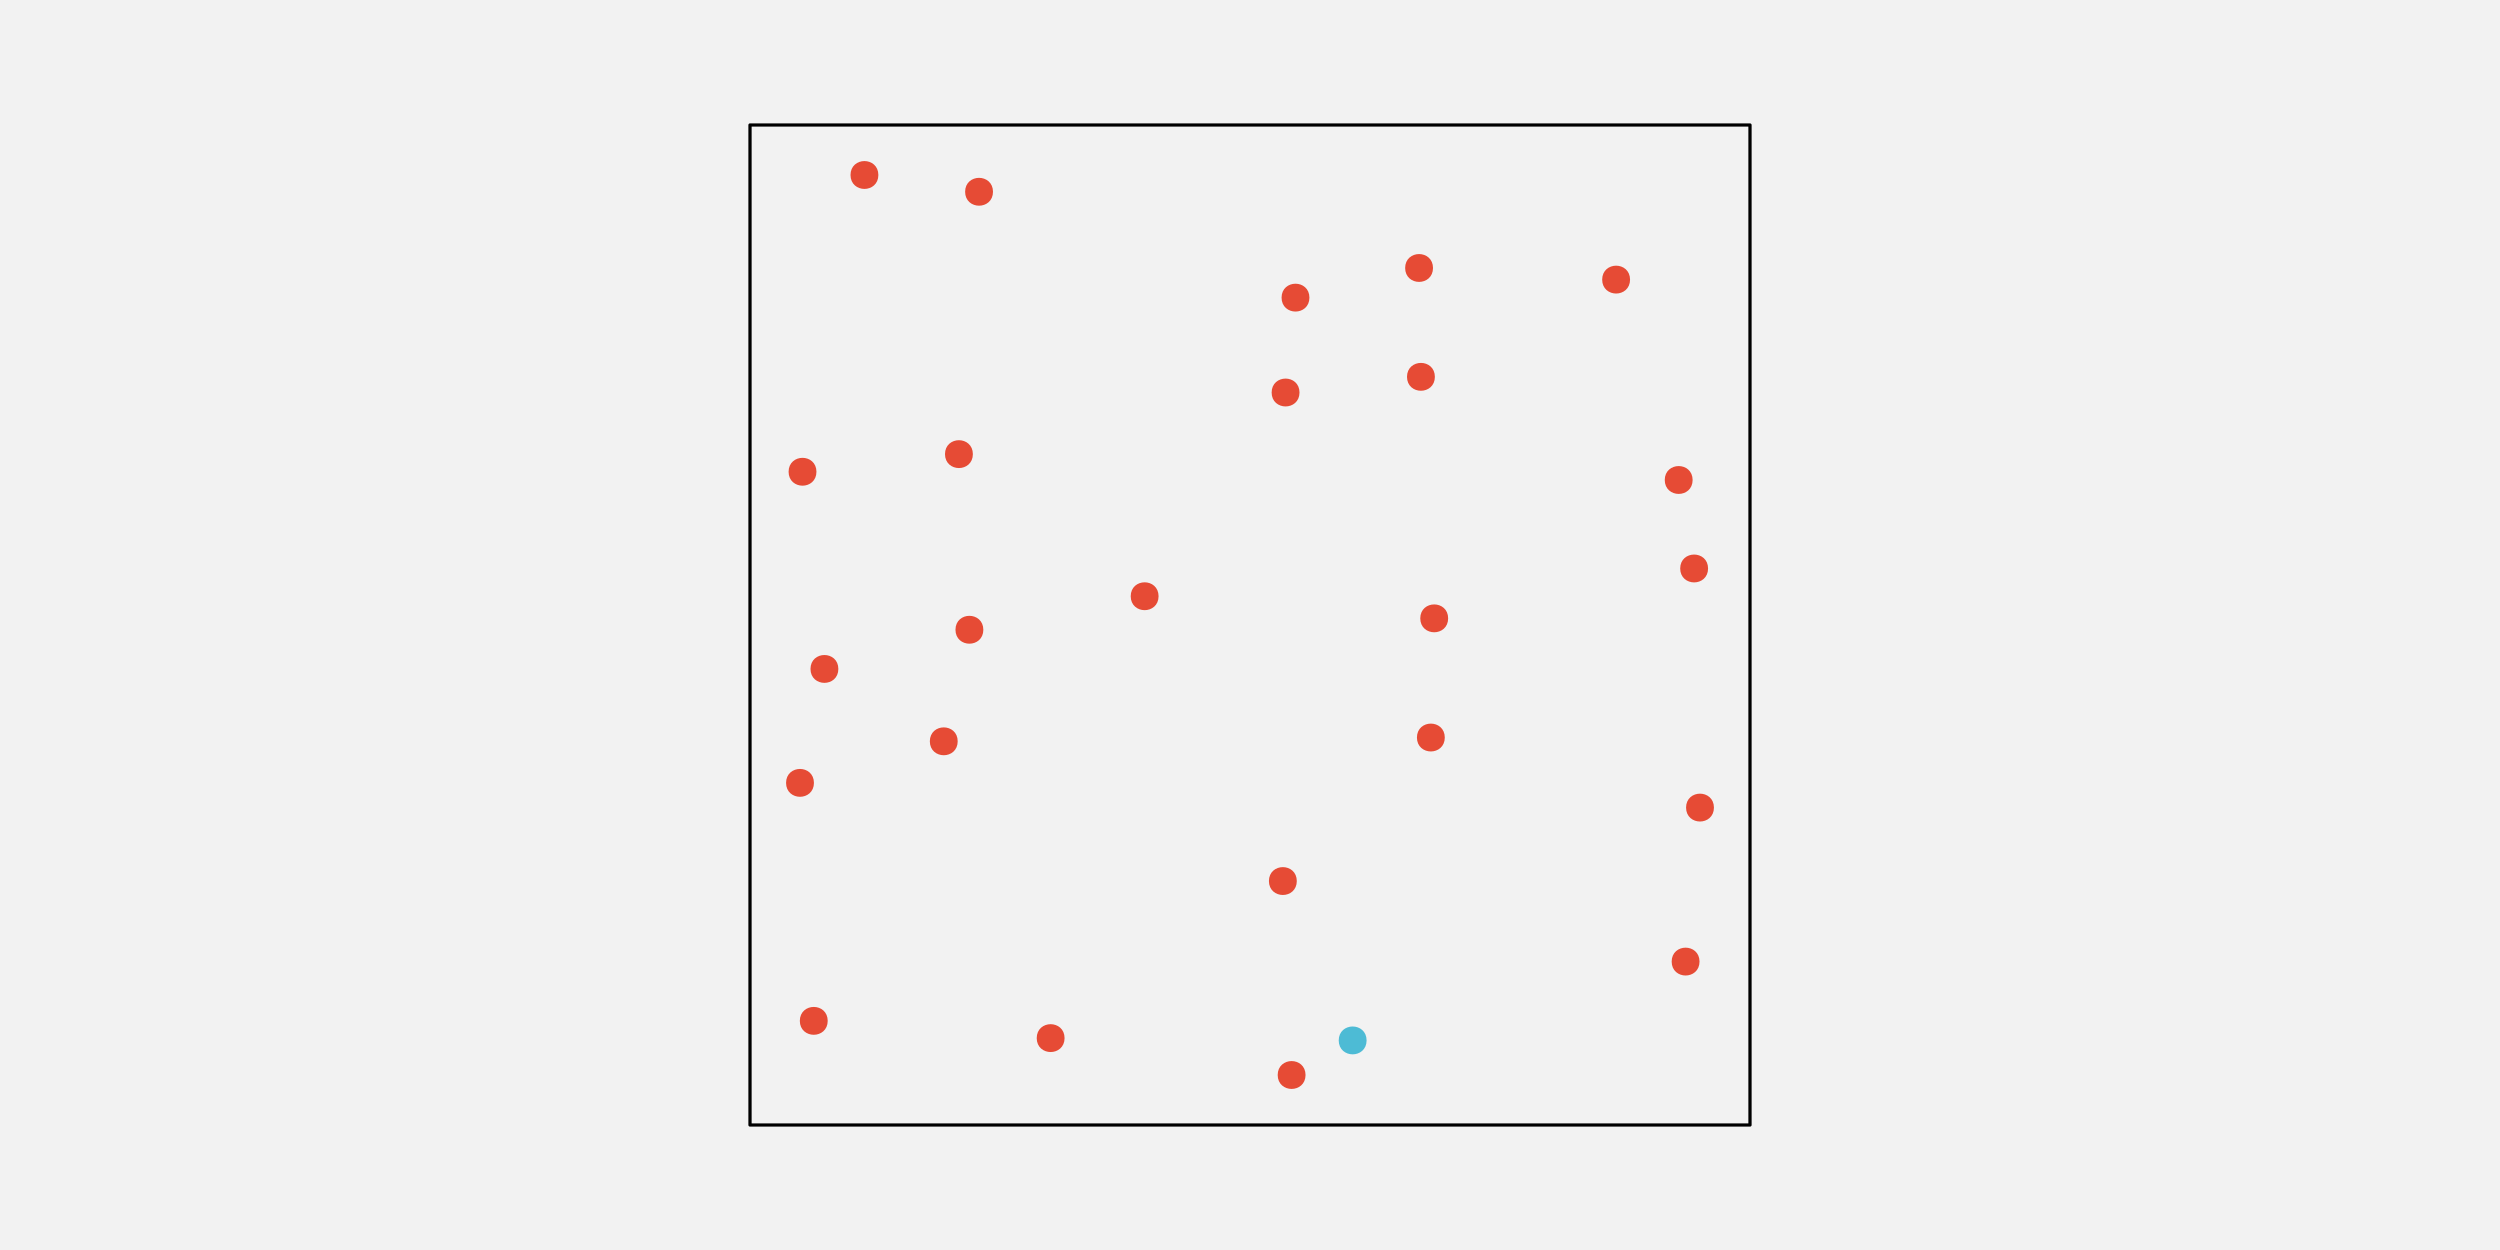
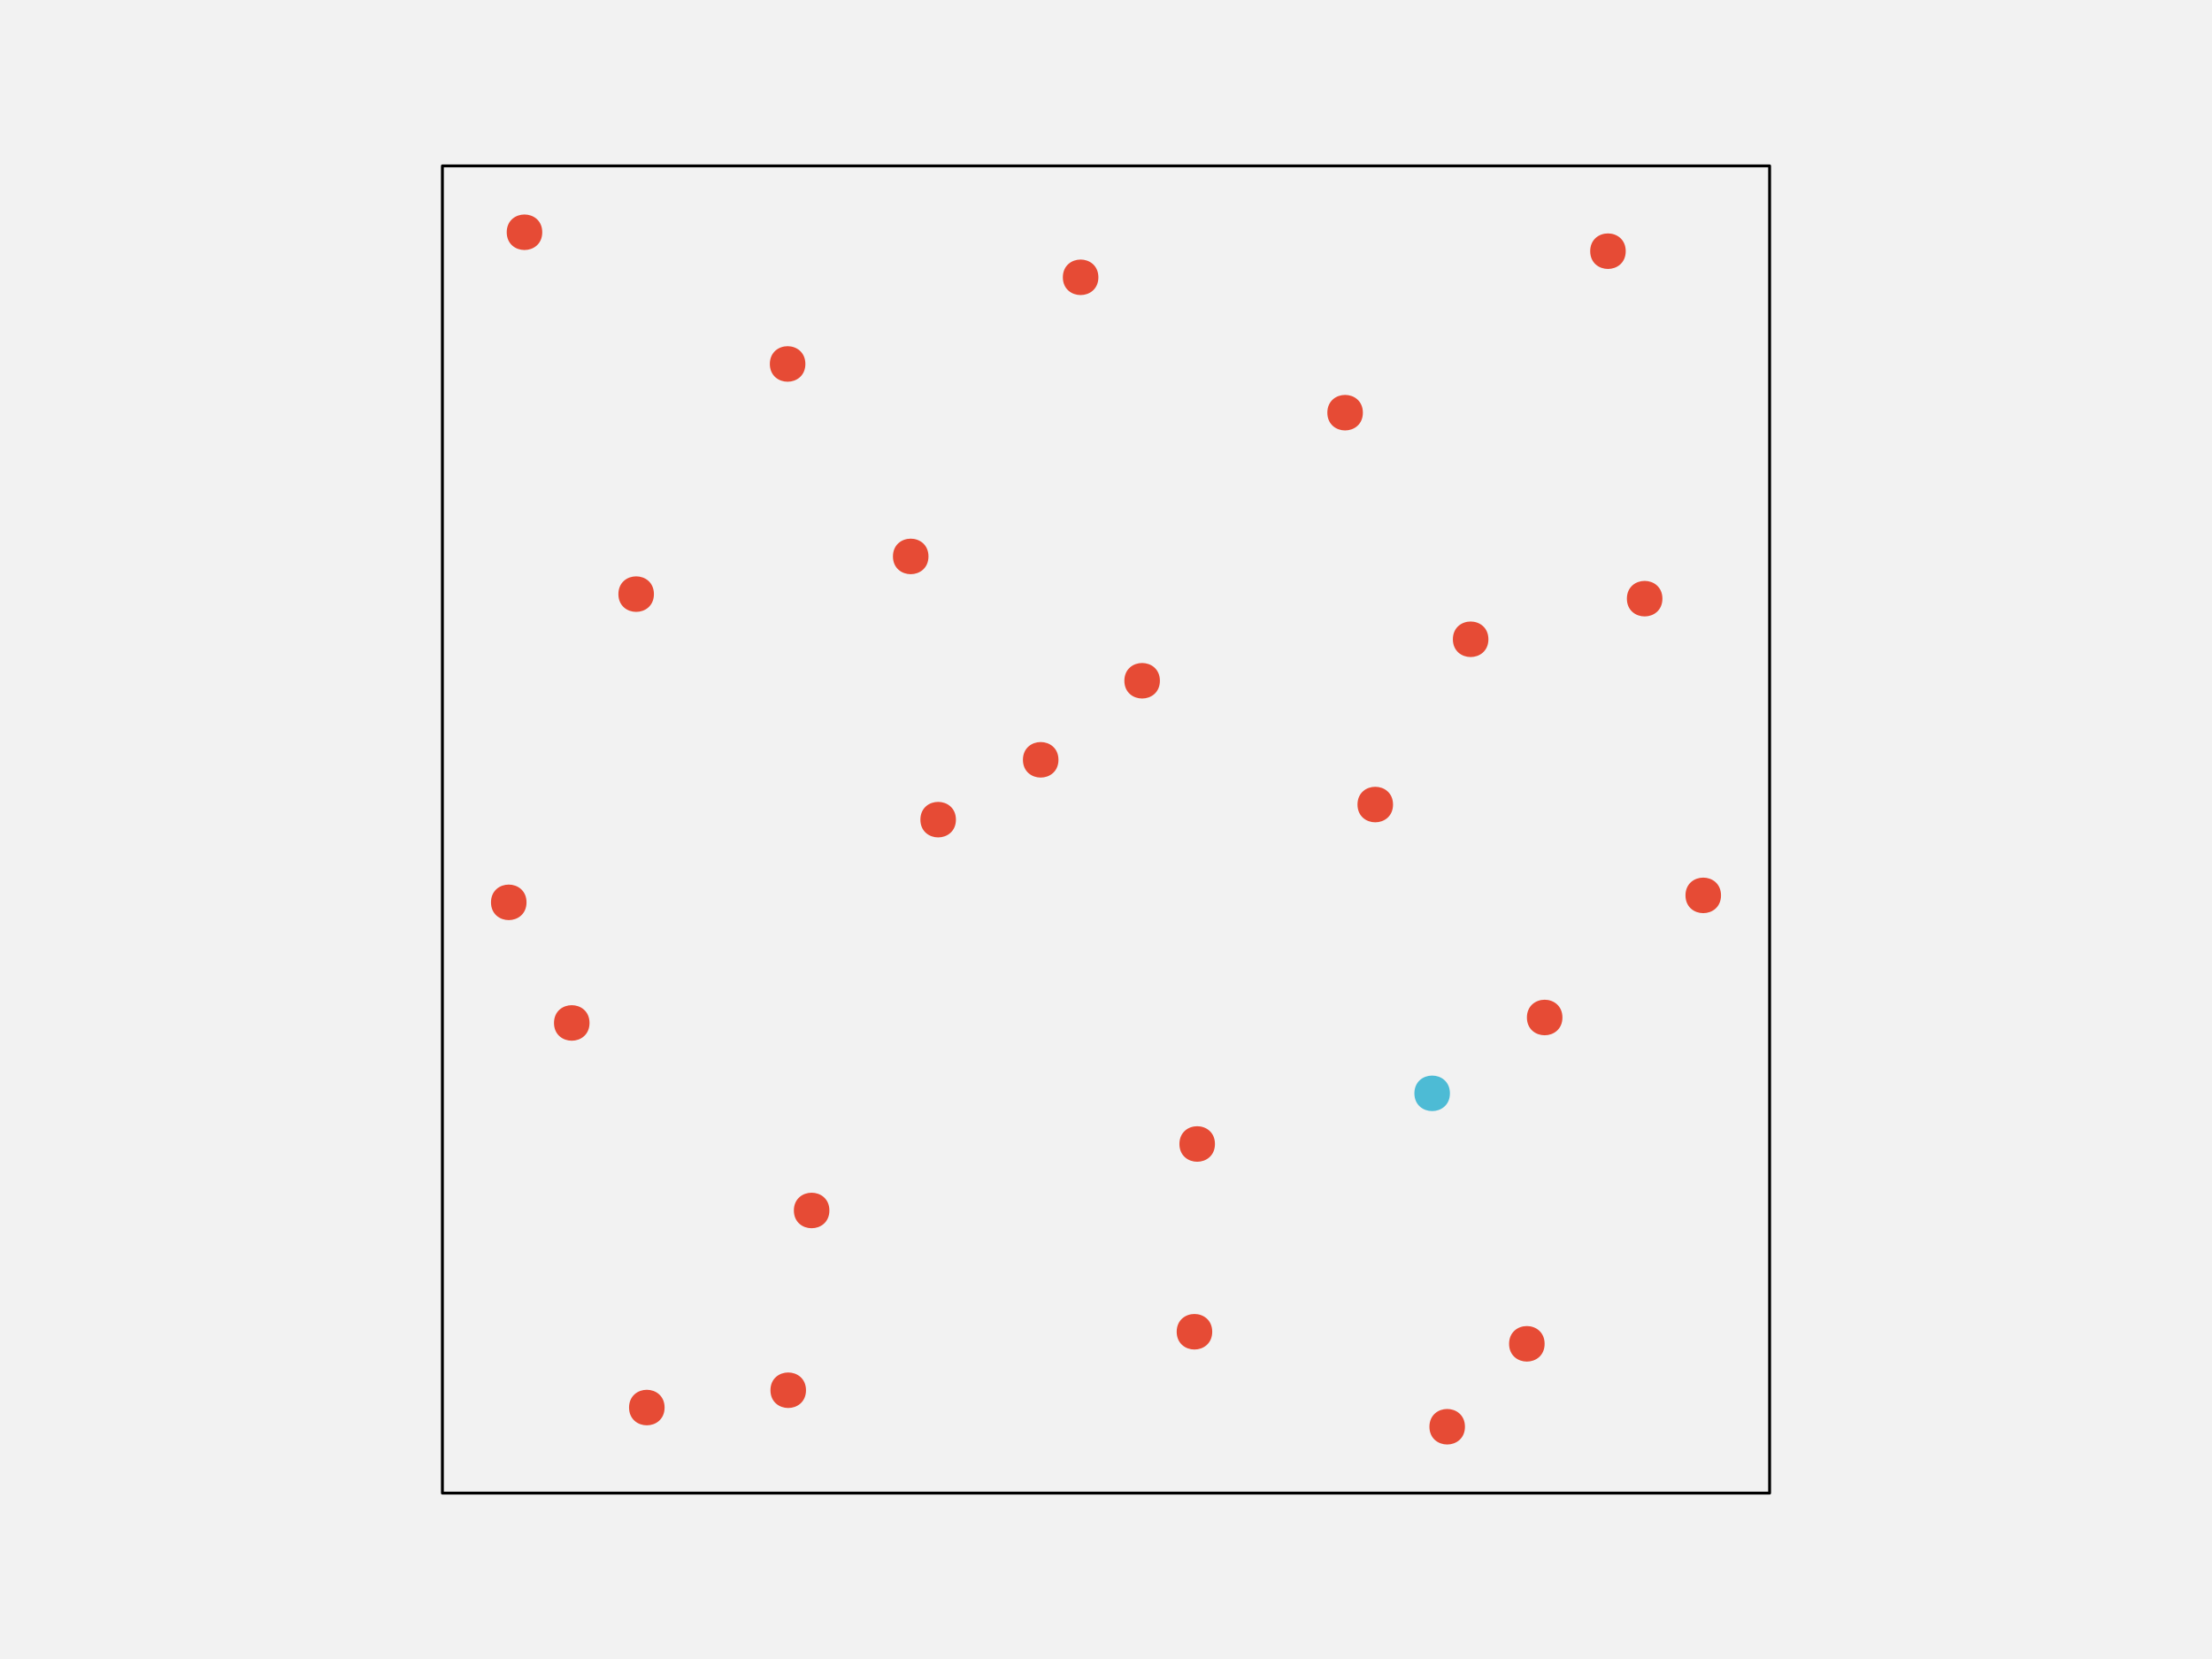
- <svg xmlns="http://www.w3.org/2000/svg" width="576pt" height="288pt" viewBox="0 0 576 288" version="1.1">
+ <svg xmlns="http://www.w3.org/2000/svg" width="576pt" height="432pt" viewBox="0 0 576 432" version="1.1">
  <g id="surface212">
-     <rect x="0" y="0" width="576" height="288" style="fill:rgb(94.902%,94.902%,94.902%);fill-opacity:1;stroke:none;" />
-     <path style="fill-rule:nonzero;fill:rgb(94.902%,94.902%,94.902%);fill-opacity:1;stroke-width:0.75;stroke-linecap:round;stroke-linejoin:round;stroke:rgb(0%,0%,0%);stroke-opacity:1;stroke-miterlimit:10;" d="M 172.801 259.199 L 403.199 259.199 L 403.199 28.801 L 172.801 28.801 Z M 172.801 259.199 " />
-     <path style="fill-rule:nonzero;fill:rgb(90.196%,29.412%,20.784%);fill-opacity:1;stroke-width:0.75;stroke-linecap:round;stroke-linejoin:round;stroke:rgb(90.196%,29.412%,20.784%);stroke-opacity:1;stroke-miterlimit:10;" d="M 190.328 235.207 C 190.328 238.984 184.656 238.984 184.656 235.207 C 184.656 231.426 190.328 231.426 190.328 235.207 " />
-     <path style="fill-rule:nonzero;fill:rgb(90.196%,29.412%,20.784%);fill-opacity:1;stroke-width:0.75;stroke-linecap:round;stroke-linejoin:round;stroke:rgb(90.196%,29.412%,20.784%);stroke-opacity:1;stroke-miterlimit:10;" d="M 244.902 239.18 C 244.902 242.961 239.234 242.961 239.234 239.18 C 239.234 235.402 244.902 235.402 244.902 239.18 " />
-     <path style="fill-rule:nonzero;fill:rgb(90.196%,29.412%,20.784%);fill-opacity:1;stroke-width:0.75;stroke-linecap:round;stroke-linejoin:round;stroke:rgb(90.196%,29.412%,20.784%);stroke-opacity:1;stroke-miterlimit:10;" d="M 300.422 247.68 C 300.422 251.461 294.754 251.461 294.754 247.68 C 294.754 243.902 300.422 243.902 300.422 247.68 " />
-     <path style="fill-rule:nonzero;fill:rgb(30.196%,73.333%,83.529%);fill-opacity:1;stroke-width:0.75;stroke-linecap:round;stroke-linejoin:round;stroke:rgb(30.196%,73.333%,83.529%);stroke-opacity:1;stroke-miterlimit:10;" d="M 314.488 239.711 C 314.488 243.492 308.816 243.492 308.816 239.711 C 308.816 235.934 314.488 235.934 314.488 239.711 " />
-     <path style="fill-rule:nonzero;fill:rgb(90.196%,29.412%,20.784%);fill-opacity:1;stroke-width:0.75;stroke-linecap:round;stroke-linejoin:round;stroke:rgb(90.196%,29.412%,20.784%);stroke-opacity:1;stroke-miterlimit:10;" d="M 391.195 221.551 C 391.195 225.328 385.527 225.328 385.527 221.551 C 385.527 217.77 391.195 217.77 391.195 221.551 " />
-     <path style="fill-rule:nonzero;fill:rgb(90.196%,29.412%,20.784%);fill-opacity:1;stroke-width:0.75;stroke-linecap:round;stroke-linejoin:round;stroke:rgb(90.196%,29.412%,20.784%);stroke-opacity:1;stroke-miterlimit:10;" d="M 187.156 180.375 C 187.156 184.152 181.484 184.152 181.484 180.375 C 181.484 176.594 187.156 176.594 187.156 180.375 " />
-     <path style="fill-rule:nonzero;fill:rgb(90.196%,29.412%,20.784%);fill-opacity:1;stroke-width:0.75;stroke-linecap:round;stroke-linejoin:round;stroke:rgb(90.196%,29.412%,20.784%);stroke-opacity:1;stroke-miterlimit:10;" d="M 220.277 170.797 C 220.277 174.578 214.609 174.578 214.609 170.797 C 214.609 167.02 220.277 167.02 220.277 170.797 " />
-     <path style="fill-rule:nonzero;fill:rgb(90.196%,29.412%,20.784%);fill-opacity:1;stroke-width:0.75;stroke-linecap:round;stroke-linejoin:round;stroke:rgb(90.196%,29.412%,20.784%);stroke-opacity:1;stroke-miterlimit:10;" d="M 298.406 202.996 C 298.406 206.773 292.734 206.773 292.734 202.996 C 292.734 199.215 298.406 199.215 298.406 202.996 " />
-     <path style="fill-rule:nonzero;fill:rgb(90.196%,29.412%,20.784%);fill-opacity:1;stroke-width:0.75;stroke-linecap:round;stroke-linejoin:round;stroke:rgb(90.196%,29.412%,20.784%);stroke-opacity:1;stroke-miterlimit:10;" d="M 332.504 169.93 C 332.504 173.707 326.836 173.707 326.836 169.93 C 326.836 166.148 332.504 166.148 332.504 169.93 " />
-     <path style="fill-rule:nonzero;fill:rgb(90.196%,29.412%,20.784%);fill-opacity:1;stroke-width:0.75;stroke-linecap:round;stroke-linejoin:round;stroke:rgb(90.196%,29.412%,20.784%);stroke-opacity:1;stroke-miterlimit:10;" d="M 394.516 186.07 C 394.516 189.848 388.844 189.848 388.844 186.07 C 388.844 182.289 394.516 182.289 394.516 186.07 " />
-     <path style="fill-rule:nonzero;fill:rgb(90.196%,29.412%,20.784%);fill-opacity:1;stroke-width:0.75;stroke-linecap:round;stroke-linejoin:round;stroke:rgb(90.196%,29.412%,20.784%);stroke-opacity:1;stroke-miterlimit:10;" d="M 192.781 154.125 C 192.781 157.902 187.113 157.902 187.113 154.125 C 187.113 150.344 192.781 150.344 192.781 154.125 " />
-     <path style="fill-rule:nonzero;fill:rgb(90.196%,29.412%,20.784%);fill-opacity:1;stroke-width:0.75;stroke-linecap:round;stroke-linejoin:round;stroke:rgb(90.196%,29.412%,20.784%);stroke-opacity:1;stroke-miterlimit:10;" d="M 226.184 145.098 C 226.184 148.879 220.516 148.879 220.516 145.098 C 220.516 141.316 226.184 141.316 226.184 145.098 " />
-     <path style="fill-rule:nonzero;fill:rgb(90.196%,29.412%,20.784%);fill-opacity:1;stroke-width:0.75;stroke-linecap:round;stroke-linejoin:round;stroke:rgb(90.196%,29.412%,20.784%);stroke-opacity:1;stroke-miterlimit:10;" d="M 266.559 137.375 C 266.559 141.152 260.891 141.152 260.891 137.375 C 260.891 133.594 266.559 133.594 266.559 137.375 " />
-     <path style="fill-rule:nonzero;fill:rgb(90.196%,29.412%,20.784%);fill-opacity:1;stroke-width:0.75;stroke-linecap:round;stroke-linejoin:round;stroke:rgb(90.196%,29.412%,20.784%);stroke-opacity:1;stroke-miterlimit:10;" d="M 333.277 142.469 C 333.277 146.246 327.605 146.246 327.605 142.469 C 327.605 138.688 333.277 138.688 333.277 142.469 " />
-     <path style="fill-rule:nonzero;fill:rgb(90.196%,29.412%,20.784%);fill-opacity:1;stroke-width:0.75;stroke-linecap:round;stroke-linejoin:round;stroke:rgb(90.196%,29.412%,20.784%);stroke-opacity:1;stroke-miterlimit:10;" d="M 393.164 130.977 C 393.164 134.758 387.492 134.758 387.492 130.977 C 387.492 127.199 393.164 127.199 393.164 130.977 " />
-     <path style="fill-rule:nonzero;fill:rgb(90.196%,29.412%,20.784%);fill-opacity:1;stroke-width:0.75;stroke-linecap:round;stroke-linejoin:round;stroke:rgb(90.196%,29.412%,20.784%);stroke-opacity:1;stroke-miterlimit:10;" d="M 187.734 108.695 C 187.734 112.473 182.066 112.473 182.066 108.695 C 182.066 104.914 187.734 104.914 187.734 108.695 " />
-     <path style="fill-rule:nonzero;fill:rgb(90.196%,29.412%,20.784%);fill-opacity:1;stroke-width:0.75;stroke-linecap:round;stroke-linejoin:round;stroke:rgb(90.196%,29.412%,20.784%);stroke-opacity:1;stroke-miterlimit:10;" d="M 223.773 104.633 C 223.773 108.41 218.102 108.41 218.102 104.633 C 218.102 100.852 223.773 100.852 223.773 104.633 " />
-     <path style="fill-rule:nonzero;fill:rgb(90.196%,29.412%,20.784%);fill-opacity:1;stroke-width:0.75;stroke-linecap:round;stroke-linejoin:round;stroke:rgb(90.196%,29.412%,20.784%);stroke-opacity:1;stroke-miterlimit:10;" d="M 299.031 90.438 C 299.031 94.215 293.359 94.215 293.359 90.438 C 293.359 86.656 299.031 86.656 299.031 90.438 " />
-     <path style="fill-rule:nonzero;fill:rgb(90.196%,29.412%,20.784%);fill-opacity:1;stroke-width:0.75;stroke-linecap:round;stroke-linejoin:round;stroke:rgb(90.196%,29.412%,20.784%);stroke-opacity:1;stroke-miterlimit:10;" d="M 330.219 86.824 C 330.219 90.602 324.547 90.602 324.547 86.824 C 324.547 83.043 330.219 83.043 330.219 86.824 " />
-     <path style="fill-rule:nonzero;fill:rgb(90.196%,29.412%,20.784%);fill-opacity:1;stroke-width:0.75;stroke-linecap:round;stroke-linejoin:round;stroke:rgb(90.196%,29.412%,20.784%);stroke-opacity:1;stroke-miterlimit:10;" d="M 389.605 110.59 C 389.605 114.371 383.934 114.371 383.934 110.59 C 383.934 106.812 389.605 106.812 389.605 110.59 " />
-     <path style="fill-rule:nonzero;fill:rgb(90.196%,29.412%,20.784%);fill-opacity:1;stroke-width:0.75;stroke-linecap:round;stroke-linejoin:round;stroke:rgb(90.196%,29.412%,20.784%);stroke-opacity:1;stroke-miterlimit:10;" d="M 202 40.32 C 202 44.098 196.332 44.098 196.332 40.32 C 196.332 36.539 202 36.539 202 40.32 " />
-     <path style="fill-rule:nonzero;fill:rgb(90.196%,29.412%,20.784%);fill-opacity:1;stroke-width:0.75;stroke-linecap:round;stroke-linejoin:round;stroke:rgb(90.196%,29.412%,20.784%);stroke-opacity:1;stroke-miterlimit:10;" d="M 228.41 44.184 C 228.41 47.965 222.738 47.965 222.738 44.184 C 222.738 40.406 228.41 40.406 228.41 44.184 " />
-     <path style="fill-rule:nonzero;fill:rgb(90.196%,29.412%,20.784%);fill-opacity:1;stroke-width:0.75;stroke-linecap:round;stroke-linejoin:round;stroke:rgb(90.196%,29.412%,20.784%);stroke-opacity:1;stroke-miterlimit:10;" d="M 301.316 68.574 C 301.316 72.355 295.648 72.355 295.648 68.574 C 295.648 64.797 301.316 64.797 301.316 68.574 " />
-     <path style="fill-rule:nonzero;fill:rgb(90.196%,29.412%,20.784%);fill-opacity:1;stroke-width:0.75;stroke-linecap:round;stroke-linejoin:round;stroke:rgb(90.196%,29.412%,20.784%);stroke-opacity:1;stroke-miterlimit:10;" d="M 329.789 61.742 C 329.789 65.523 324.121 65.523 324.121 61.742 C 324.121 57.965 329.789 57.965 329.789 61.742 " />
-     <path style="fill-rule:nonzero;fill:rgb(90.196%,29.412%,20.784%);fill-opacity:1;stroke-width:0.75;stroke-linecap:round;stroke-linejoin:round;stroke:rgb(90.196%,29.412%,20.784%);stroke-opacity:1;stroke-miterlimit:10;" d="M 375.188 64.422 C 375.188 68.203 369.516 68.203 369.516 64.422 C 369.516 60.641 375.188 60.641 375.188 64.422 " />
+     <rect x="0" y="0" width="576" height="432" style="fill:rgb(94.902%,94.902%,94.902%);fill-opacity:1;stroke:none;" />
+     <path style="fill-rule:nonzero;fill:rgb(94.902%,94.902%,94.902%);fill-opacity:1;stroke-width:0.75;stroke-linecap:round;stroke-linejoin:round;stroke:rgb(0%,0%,0%);stroke-opacity:1;stroke-miterlimit:10;" d="M 115.199 388.801 L 460.801 388.801 L 460.801 43.199 L 115.199 43.199 Z M 115.199 388.801 " />
+     <path style="fill-rule:nonzero;fill:rgb(90.196%,29.412%,20.784%);fill-opacity:1;stroke-width:0.75;stroke-linecap:round;stroke-linejoin:round;stroke:rgb(90.196%,29.412%,20.784%);stroke-opacity:1;stroke-miterlimit:10;" d="M 172.684 366.523 C 172.684 372.195 164.18 372.195 164.18 366.523 C 164.18 360.855 172.684 360.855 172.684 366.523 " />
+     <path style="fill-rule:nonzero;fill:rgb(90.196%,29.412%,20.784%);fill-opacity:1;stroke-width:0.75;stroke-linecap:round;stroke-linejoin:round;stroke:rgb(90.196%,29.412%,20.784%);stroke-opacity:1;stroke-miterlimit:10;" d="M 209.504 362.016 C 209.504 367.684 201 367.684 201 362.016 C 201 356.348 209.504 356.348 209.504 362.016 " />
+     <path style="fill-rule:nonzero;fill:rgb(90.196%,29.412%,20.784%);fill-opacity:1;stroke-width:0.75;stroke-linecap:round;stroke-linejoin:round;stroke:rgb(90.196%,29.412%,20.784%);stroke-opacity:1;stroke-miterlimit:10;" d="M 315.285 346.789 C 315.285 352.457 306.781 352.457 306.781 346.789 C 306.781 341.117 315.285 341.117 315.285 346.789 " />
+     <path style="fill-rule:nonzero;fill:rgb(90.196%,29.412%,20.784%);fill-opacity:1;stroke-width:0.75;stroke-linecap:round;stroke-linejoin:round;stroke:rgb(90.196%,29.412%,20.784%);stroke-opacity:1;stroke-miterlimit:10;" d="M 381.098 371.52 C 381.098 377.188 372.594 377.188 372.594 371.52 C 372.594 365.852 381.098 365.852 381.098 371.52 " />
+     <path style="fill-rule:nonzero;fill:rgb(90.196%,29.412%,20.784%);fill-opacity:1;stroke-width:0.75;stroke-linecap:round;stroke-linejoin:round;stroke:rgb(90.196%,29.412%,20.784%);stroke-opacity:1;stroke-miterlimit:10;" d="M 401.84 349.93 C 401.84 355.598 393.336 355.598 393.336 349.93 C 393.336 344.258 401.84 344.258 401.84 349.93 " />
+     <path style="fill-rule:nonzero;fill:rgb(90.196%,29.412%,20.784%);fill-opacity:1;stroke-width:0.75;stroke-linecap:round;stroke-linejoin:round;stroke:rgb(90.196%,29.412%,20.784%);stroke-opacity:1;stroke-miterlimit:10;" d="M 153.137 266.375 C 153.137 272.043 144.633 272.043 144.633 266.375 C 144.633 260.707 153.137 260.707 153.137 266.375 " />
+     <path style="fill-rule:nonzero;fill:rgb(90.196%,29.412%,20.784%);fill-opacity:1;stroke-width:0.75;stroke-linecap:round;stroke-linejoin:round;stroke:rgb(90.196%,29.412%,20.784%);stroke-opacity:1;stroke-miterlimit:10;" d="M 215.598 315.207 C 215.598 320.875 207.094 320.875 207.094 315.207 C 207.094 309.539 215.598 309.539 215.598 315.207 " />
+     <path style="fill-rule:nonzero;fill:rgb(90.196%,29.412%,20.784%);fill-opacity:1;stroke-width:0.75;stroke-linecap:round;stroke-linejoin:round;stroke:rgb(90.196%,29.412%,20.784%);stroke-opacity:1;stroke-miterlimit:10;" d="M 315.996 297.895 C 315.996 303.562 307.492 303.562 307.492 297.895 C 307.492 292.223 315.996 292.223 315.996 297.895 " />
+     <path style="fill-rule:nonzero;fill:rgb(30.196%,73.333%,83.529%);fill-opacity:1;stroke-width:0.75;stroke-linecap:round;stroke-linejoin:round;stroke:rgb(30.196%,73.333%,83.529%);stroke-opacity:1;stroke-miterlimit:10;" d="M 377.184 284.703 C 377.184 290.371 368.68 290.371 368.68 284.703 C 368.68 279.035 377.184 279.035 377.184 284.703 " />
+     <path style="fill-rule:nonzero;fill:rgb(90.196%,29.412%,20.784%);fill-opacity:1;stroke-width:0.75;stroke-linecap:round;stroke-linejoin:round;stroke:rgb(90.196%,29.412%,20.784%);stroke-opacity:1;stroke-miterlimit:10;" d="M 406.48 264.957 C 406.48 270.625 397.977 270.625 397.977 264.957 C 397.977 259.285 406.48 259.285 406.48 264.957 " />
+     <path style="fill-rule:nonzero;fill:rgb(90.196%,29.412%,20.784%);fill-opacity:1;stroke-width:0.75;stroke-linecap:round;stroke-linejoin:round;stroke:rgb(90.196%,29.412%,20.784%);stroke-opacity:1;stroke-miterlimit:10;" d="M 136.73 234.969 C 136.73 240.637 128.227 240.637 128.227 234.969 C 128.227 229.301 136.73 229.301 136.73 234.969 " />
+     <path style="fill-rule:nonzero;fill:rgb(90.196%,29.412%,20.784%);fill-opacity:1;stroke-width:0.75;stroke-linecap:round;stroke-linejoin:round;stroke:rgb(90.196%,29.412%,20.784%);stroke-opacity:1;stroke-miterlimit:10;" d="M 248.547 213.434 C 248.547 219.105 240.043 219.105 240.043 213.434 C 240.043 207.766 248.547 207.766 248.547 213.434 " />
+     <path style="fill-rule:nonzero;fill:rgb(90.196%,29.412%,20.784%);fill-opacity:1;stroke-width:0.75;stroke-linecap:round;stroke-linejoin:round;stroke:rgb(90.196%,29.412%,20.784%);stroke-opacity:1;stroke-miterlimit:10;" d="M 275.246 197.855 C 275.246 203.523 266.742 203.523 266.742 197.855 C 266.742 192.184 275.246 192.184 275.246 197.855 " />
+     <path style="fill-rule:nonzero;fill:rgb(90.196%,29.412%,20.784%);fill-opacity:1;stroke-width:0.75;stroke-linecap:round;stroke-linejoin:round;stroke:rgb(90.196%,29.412%,20.784%);stroke-opacity:1;stroke-miterlimit:10;" d="M 362.367 209.504 C 362.367 215.172 353.863 215.172 353.863 209.504 C 353.863 203.836 362.367 203.836 362.367 209.504 " />
+     <path style="fill-rule:nonzero;fill:rgb(90.196%,29.412%,20.784%);fill-opacity:1;stroke-width:0.75;stroke-linecap:round;stroke-linejoin:round;stroke:rgb(90.196%,29.412%,20.784%);stroke-opacity:1;stroke-miterlimit:10;" d="M 447.773 233.156 C 447.773 238.828 439.27 238.828 439.27 233.156 C 439.27 227.488 447.773 227.488 447.773 233.156 " />
+     <path style="fill-rule:nonzero;fill:rgb(90.196%,29.412%,20.784%);fill-opacity:1;stroke-width:0.75;stroke-linecap:round;stroke-linejoin:round;stroke:rgb(90.196%,29.412%,20.784%);stroke-opacity:1;stroke-miterlimit:10;" d="M 169.906 154.707 C 169.906 160.379 161.402 160.379 161.402 154.707 C 161.402 149.039 169.906 149.039 169.906 154.707 " />
+     <path style="fill-rule:nonzero;fill:rgb(90.196%,29.412%,20.784%);fill-opacity:1;stroke-width:0.75;stroke-linecap:round;stroke-linejoin:round;stroke:rgb(90.196%,29.412%,20.784%);stroke-opacity:1;stroke-miterlimit:10;" d="M 241.398 144.895 C 241.398 150.562 232.895 150.562 232.895 144.895 C 232.895 139.223 241.398 139.223 241.398 144.895 " />
+     <path style="fill-rule:nonzero;fill:rgb(90.196%,29.412%,20.784%);fill-opacity:1;stroke-width:0.75;stroke-linecap:round;stroke-linejoin:round;stroke:rgb(90.196%,29.412%,20.784%);stroke-opacity:1;stroke-miterlimit:10;" d="M 301.66 177.27 C 301.66 182.938 293.156 182.938 293.156 177.27 C 293.156 171.602 301.66 171.602 301.66 177.27 " />
+     <path style="fill-rule:nonzero;fill:rgb(90.196%,29.412%,20.784%);fill-opacity:1;stroke-width:0.75;stroke-linecap:round;stroke-linejoin:round;stroke:rgb(90.196%,29.412%,20.784%);stroke-opacity:1;stroke-miterlimit:10;" d="M 387.203 166.469 C 387.203 172.137 378.699 172.137 378.699 166.469 C 378.699 160.797 387.203 160.797 387.203 166.469 " />
+     <path style="fill-rule:nonzero;fill:rgb(90.196%,29.412%,20.784%);fill-opacity:1;stroke-width:0.75;stroke-linecap:round;stroke-linejoin:round;stroke:rgb(90.196%,29.412%,20.784%);stroke-opacity:1;stroke-miterlimit:10;" d="M 432.516 155.891 C 432.516 161.562 424.012 161.562 424.012 155.891 C 424.012 150.223 432.516 150.223 432.516 155.891 " />
+     <path style="fill-rule:nonzero;fill:rgb(90.196%,29.412%,20.784%);fill-opacity:1;stroke-width:0.75;stroke-linecap:round;stroke-linejoin:round;stroke:rgb(90.196%,29.412%,20.784%);stroke-opacity:1;stroke-miterlimit:10;" d="M 140.828 60.48 C 140.828 66.148 132.324 66.148 132.324 60.48 C 132.324 54.812 140.828 54.812 140.828 60.48 " />
+     <path style="fill-rule:nonzero;fill:rgb(90.196%,29.412%,20.784%);fill-opacity:1;stroke-width:0.75;stroke-linecap:round;stroke-linejoin:round;stroke:rgb(90.196%,29.412%,20.784%);stroke-opacity:1;stroke-miterlimit:10;" d="M 209.344 94.777 C 209.344 100.445 200.84 100.445 200.84 94.777 C 200.84 89.105 209.344 89.105 209.344 94.777 " />
+     <path style="fill-rule:nonzero;fill:rgb(90.196%,29.412%,20.784%);fill-opacity:1;stroke-width:0.75;stroke-linecap:round;stroke-linejoin:round;stroke:rgb(90.196%,29.412%,20.784%);stroke-opacity:1;stroke-miterlimit:10;" d="M 285.641 72.211 C 285.641 77.879 277.137 77.879 277.137 72.211 C 277.137 66.543 285.641 66.543 285.641 72.211 " />
+     <path style="fill-rule:nonzero;fill:rgb(90.196%,29.412%,20.784%);fill-opacity:1;stroke-width:0.75;stroke-linecap:round;stroke-linejoin:round;stroke:rgb(90.196%,29.412%,20.784%);stroke-opacity:1;stroke-miterlimit:10;" d="M 354.516 107.461 C 354.516 113.129 346.012 113.129 346.012 107.461 C 346.012 101.793 354.516 101.793 354.516 107.461 " />
+     <path style="fill-rule:nonzero;fill:rgb(90.196%,29.412%,20.784%);fill-opacity:1;stroke-width:0.75;stroke-linecap:round;stroke-linejoin:round;stroke:rgb(90.196%,29.412%,20.784%);stroke-opacity:1;stroke-miterlimit:10;" d="M 422.961 65.41 C 422.961 71.078 414.457 71.078 414.457 65.41 C 414.457 59.738 422.961 59.738 422.961 65.41 " />
  </g>
</svg>
